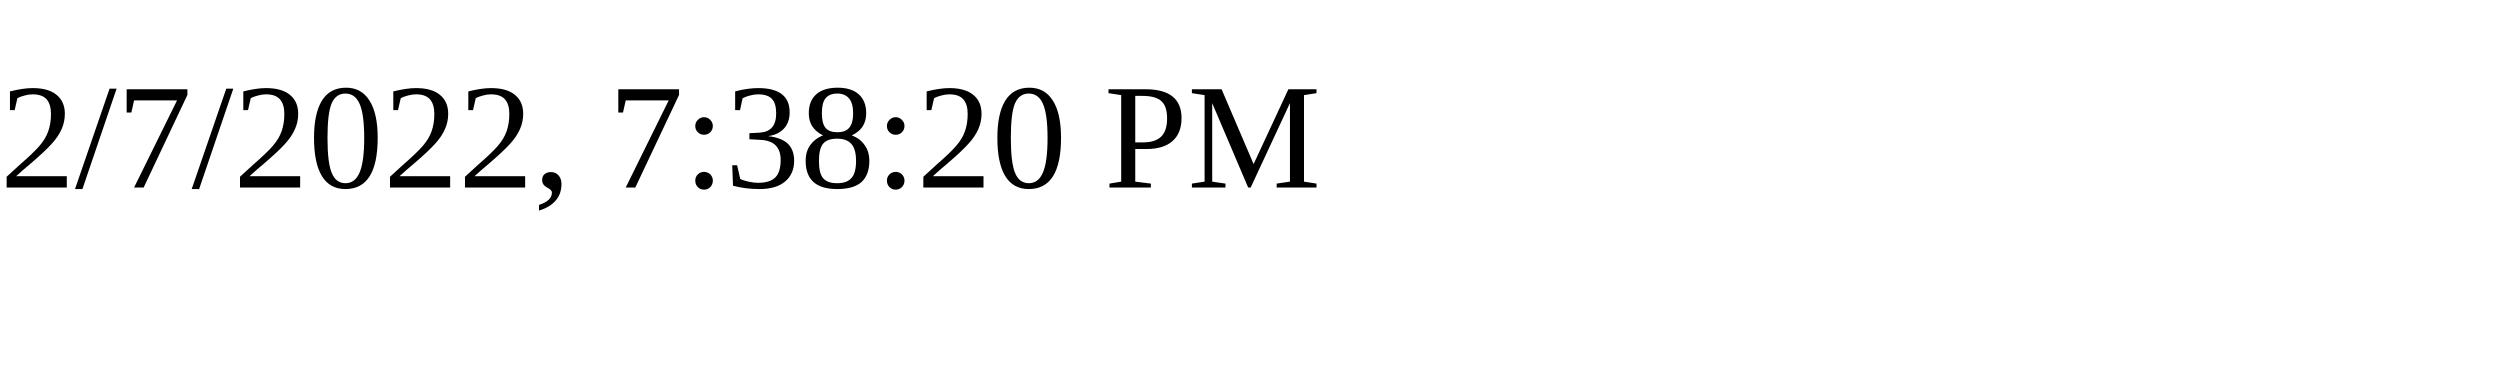
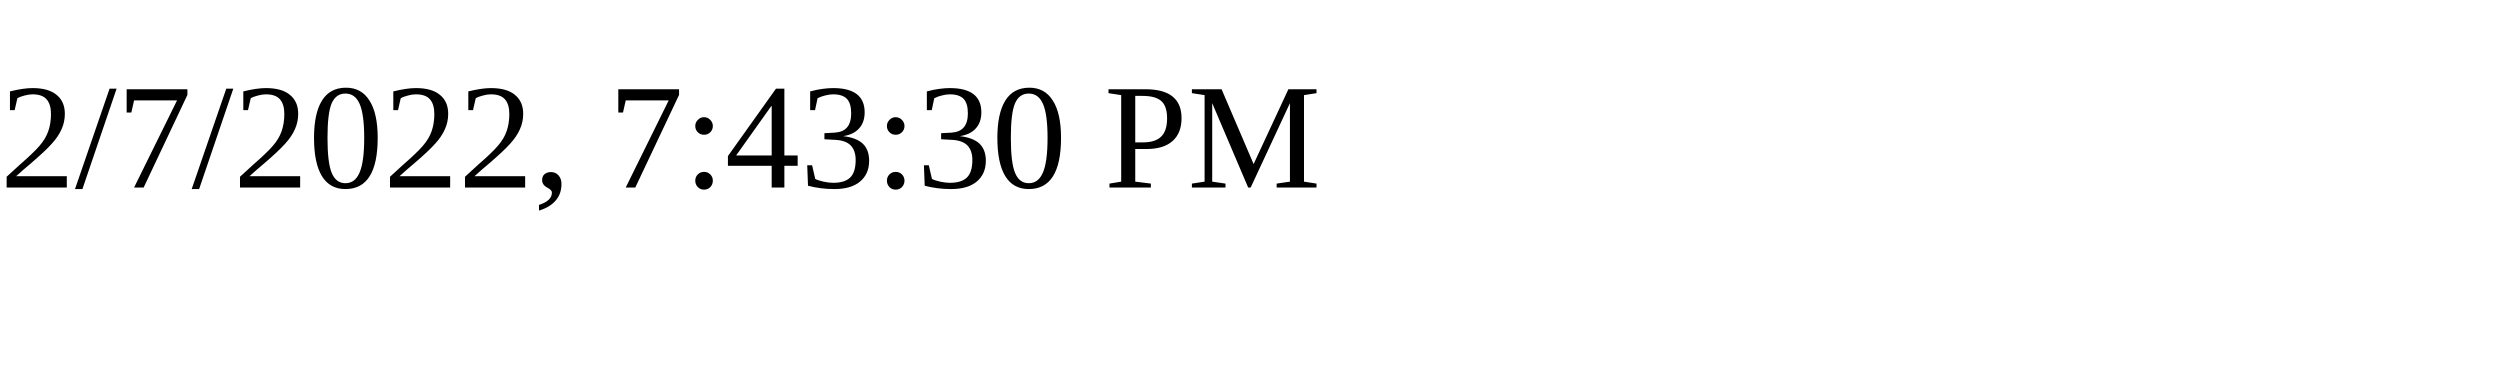
<svg xmlns="http://www.w3.org/2000/svg" height="30" width="200">
-   <text x="0" y="15">2/7/2022, 7:38:20 PM</text>
+   <text x="0" y="15">2/7/2022, 7:43:30 PM</text>
</svg>
